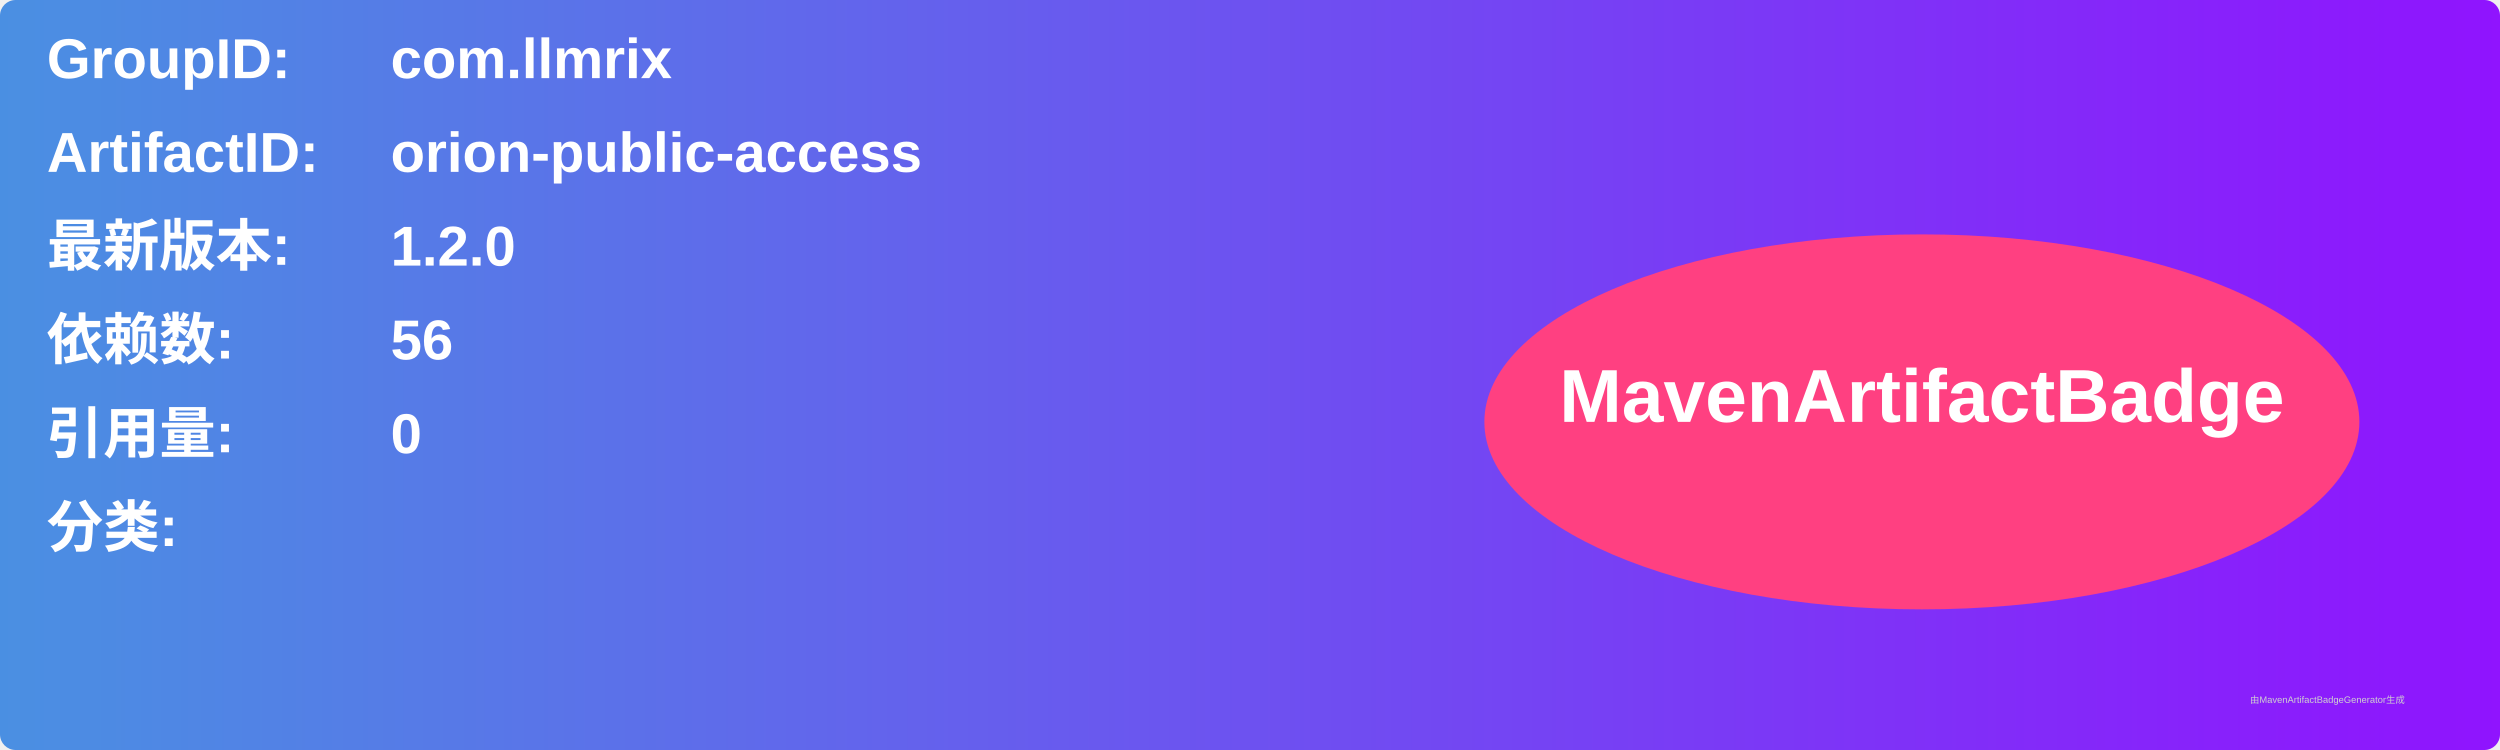
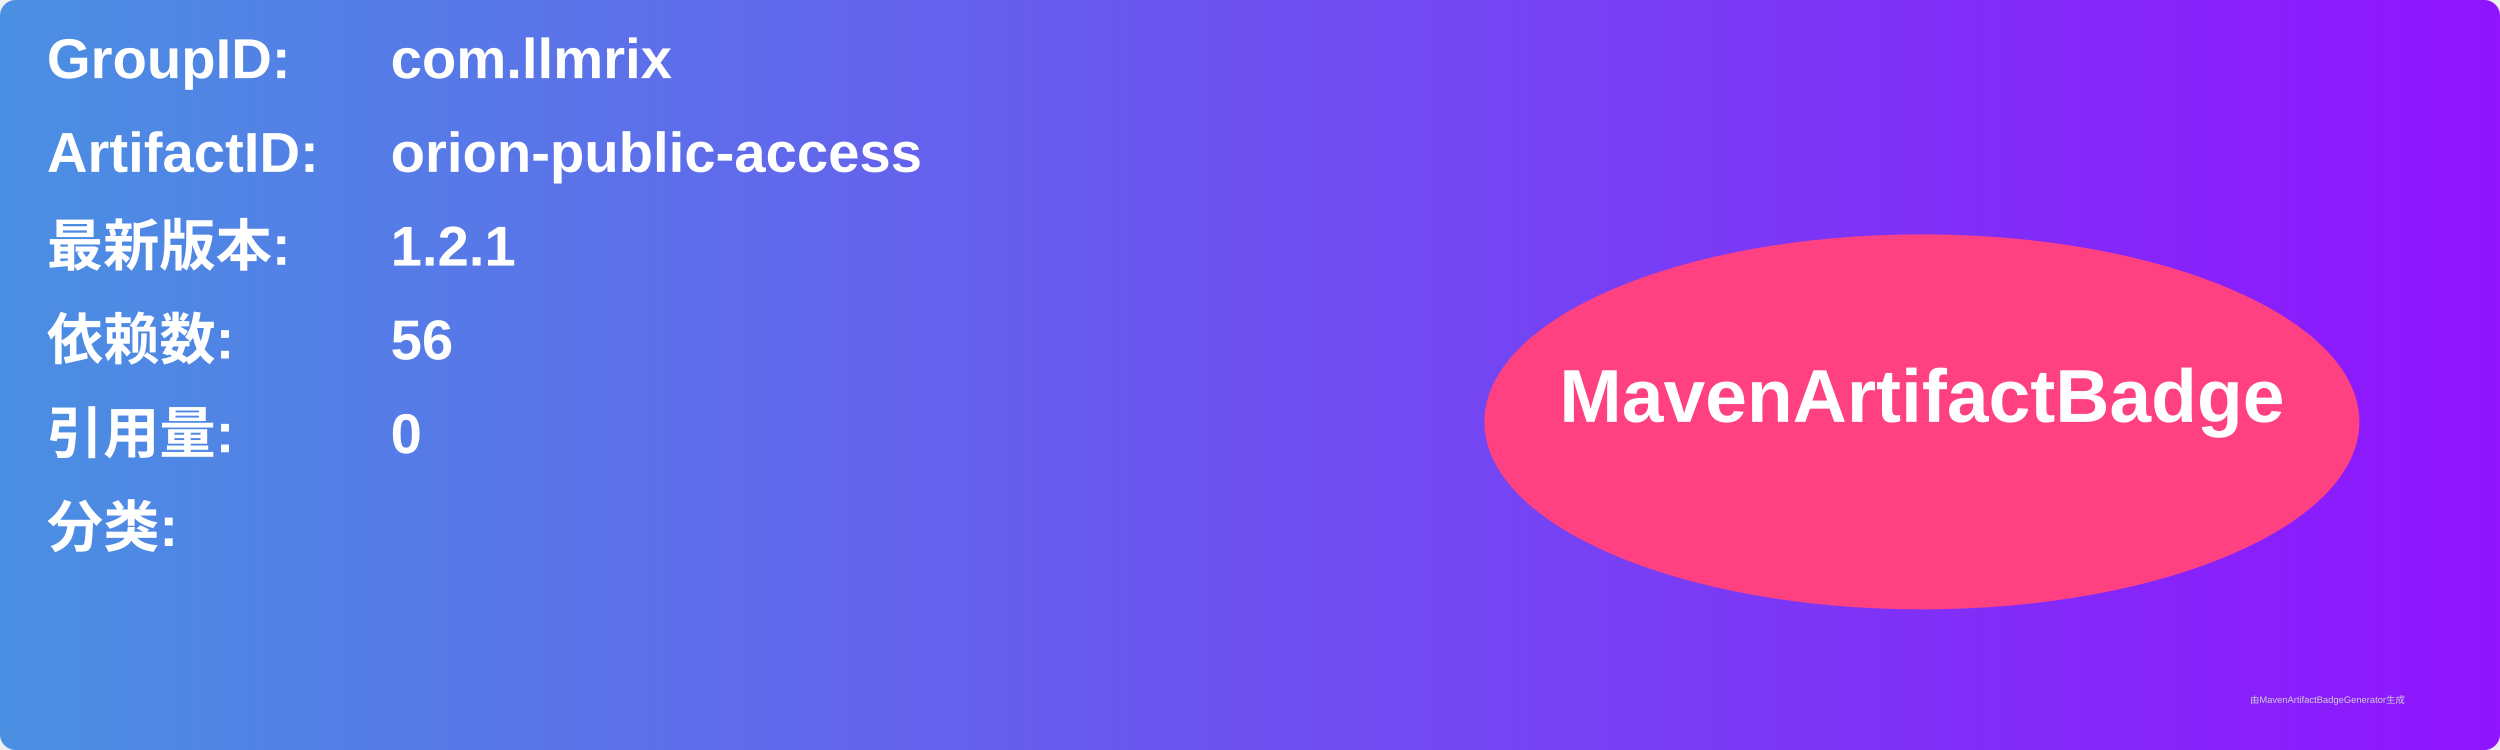
<svg xmlns="http://www.w3.org/2000/svg" width="800" height="240" viewBox="0 0 800 240">
  <linearGradient id="grad" x1="0%" y1="0%" x2="100%" y2="0%">
    <stop offset="0%" stop-color="#4a90e2" />
    <stop offset="100%" stop-color="#9013fe" />
  </linearGradient>
  <rect width="100%" height="100%" rx="5" ry="5" fill="url(#grad)" />
  <g transform="translate(15, 15)">
    <text x="0" y="10" font-family="Arial" font-size="18" fill="white" font-weight="bold" width="260">GroupID:</text>
    <text x="110" y="10" font-family="Arial" font-size="18" fill="white" font-weight="bold" width="460">com.llmrix</text>
    <text x="0" y="40" font-family="Arial" font-size="18" fill="white" font-weight="bold" width="260">ArtifactID:</text>
    <text x="110" y="40" font-family="Arial" font-size="18" fill="white" font-weight="bold" width="460">orion-public-access</text>
    <text x="0" y="70" font-family="Arial" font-size="18" fill="white" font-weight="bold">最新版本:</text>
    <text x="110" y="70" font-family="Arial" font-size="18" fill="white" font-weight="bold">
-       <tspan font-weight="bold">1.2.0</tspan>
+       <tspan font-weight="bold">1.2.1</tspan>
    </text>
    <text x="0" y="100" font-family="Arial" font-size="18" fill="white" font-weight="bold">依赖数: </text>
    <text x="110" y="100" font-family="Arial" font-size="18" fill="white">
      <tspan font-weight="bold">56</tspan>
    </text>
    <text x="0" y="130" font-family="Arial" font-size="18" fill="white" font-weight="bold">引用量: </text>
    <text x="110" y="130" font-family="Arial" font-size="18" fill="white">
      <tspan font-weight="bold">0</tspan>
    </text>
    <text x="0" y="160" font-family="Arial" font-size="18" fill="white" font-weight="bold">分类:</text>
    <text x="10" y="190" font-family="Arial" font-size="10" fill="white">
      <tspan font-weight="bold" />
    </text>
    <ellipse cx="600" cy="120" rx="140" ry="60" fill="#ff4081" />
    <text x="600" y="120" text-anchor="middle" font-family="Arial" font-size="24" fill="white" font-weight="bold">MavenArtifactBadge</text>
  </g>
  <text x="720" y="225" font-family="Arial" font-size="3" fill="#d0d0d0">由MavenArtifactBadgeGenerator生成</text>
</svg>
